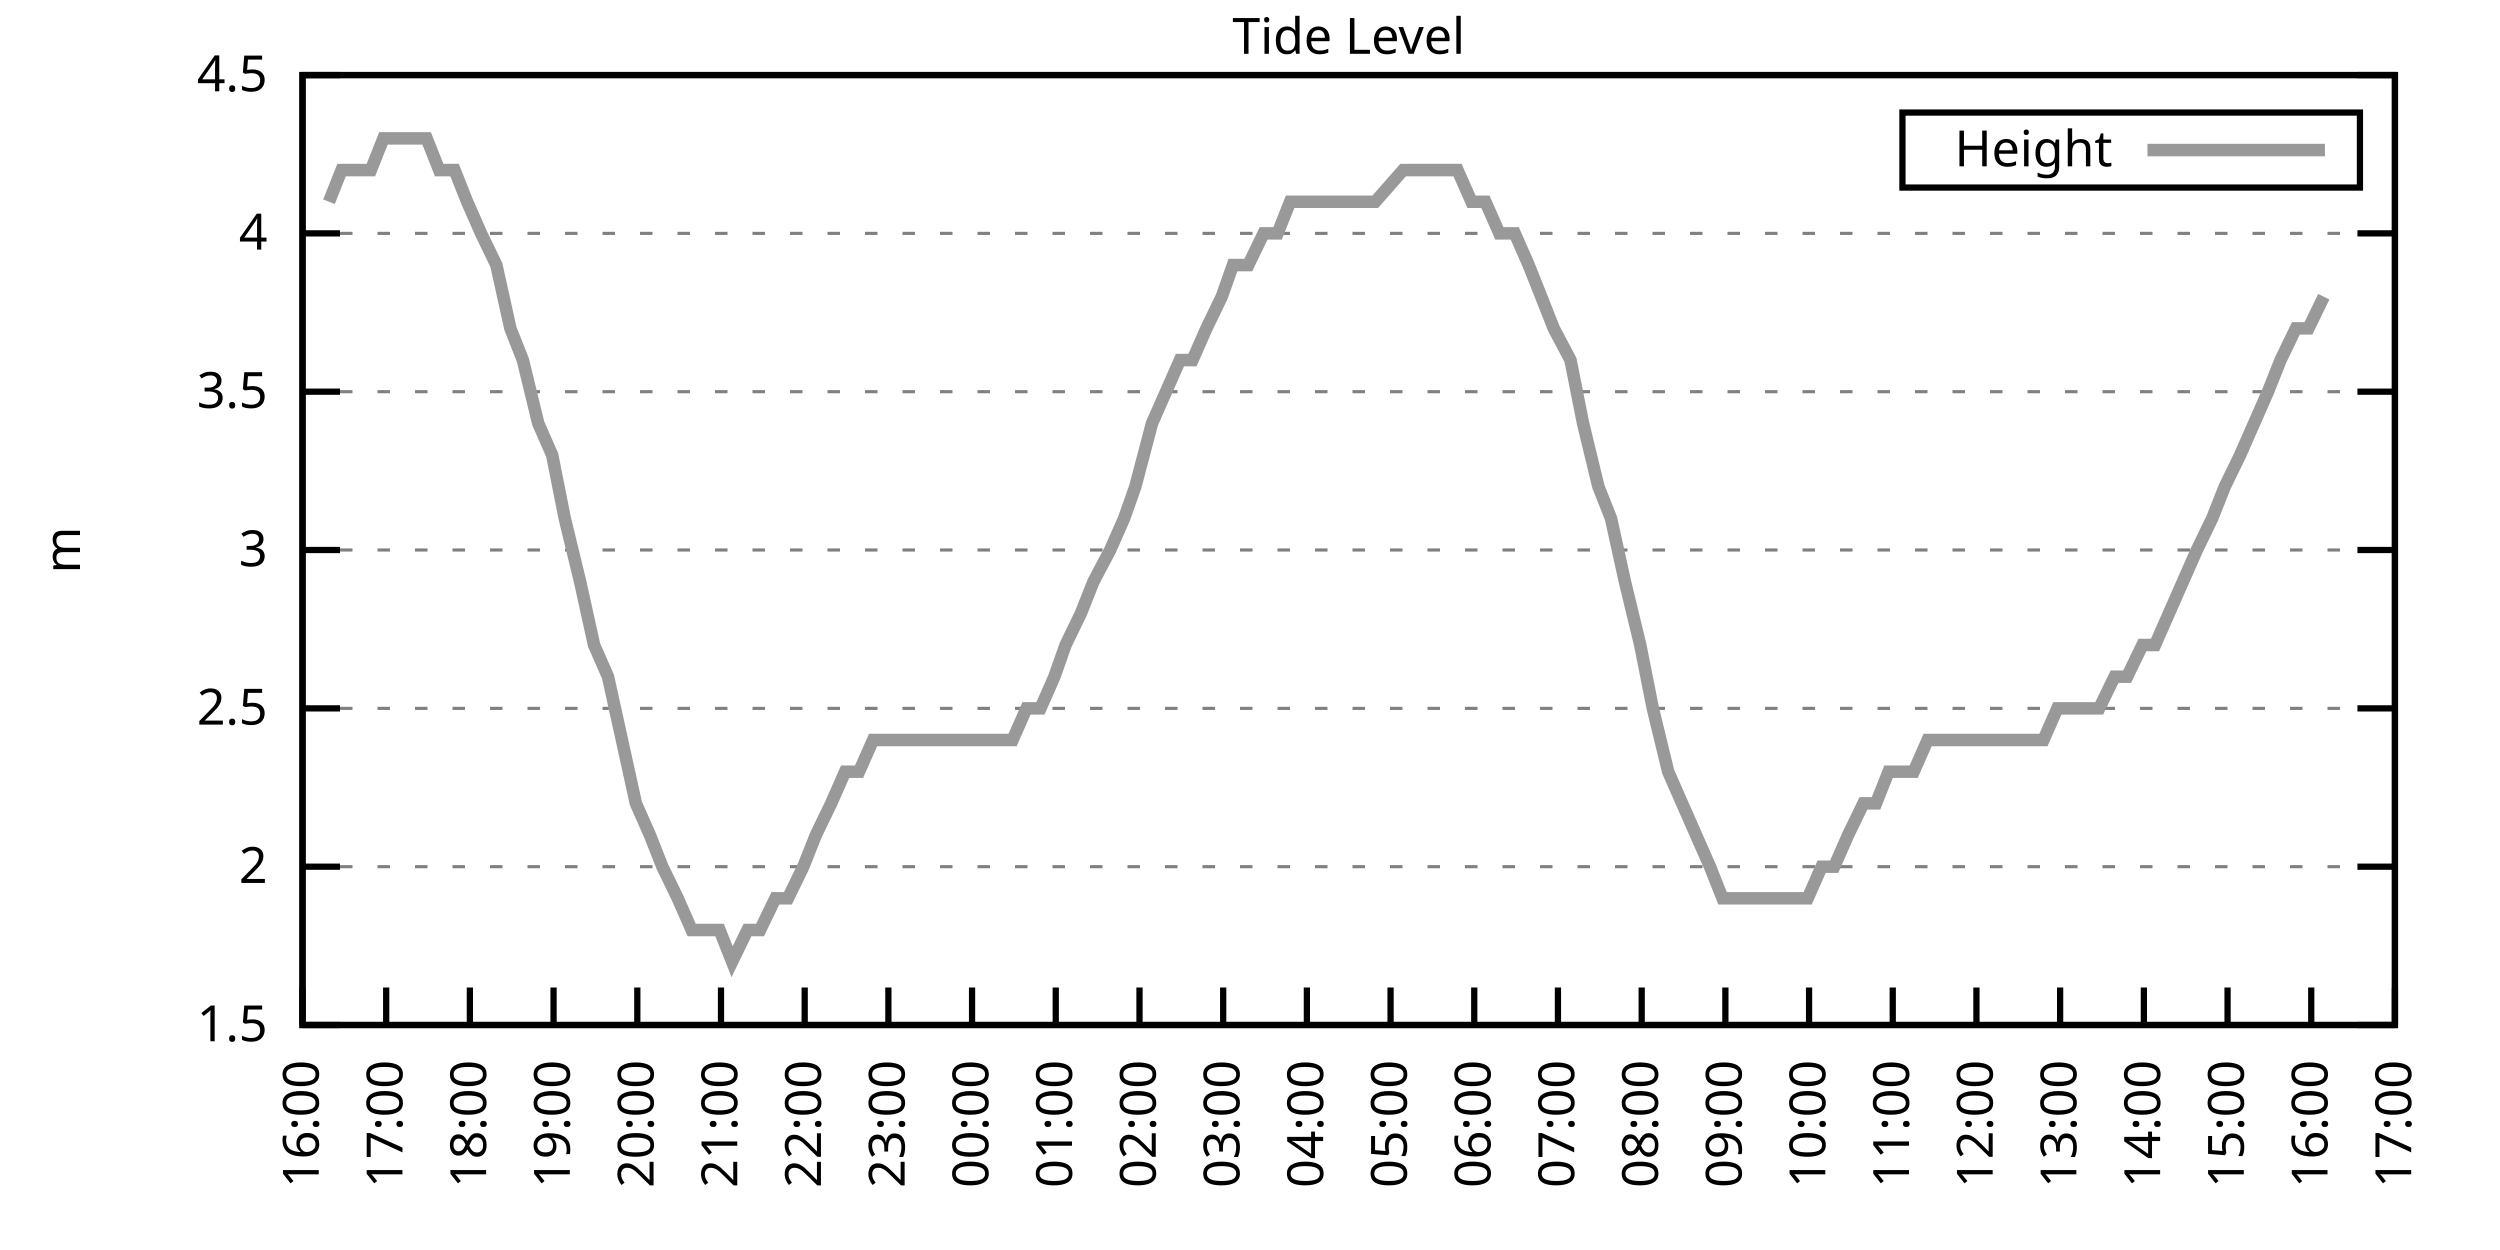
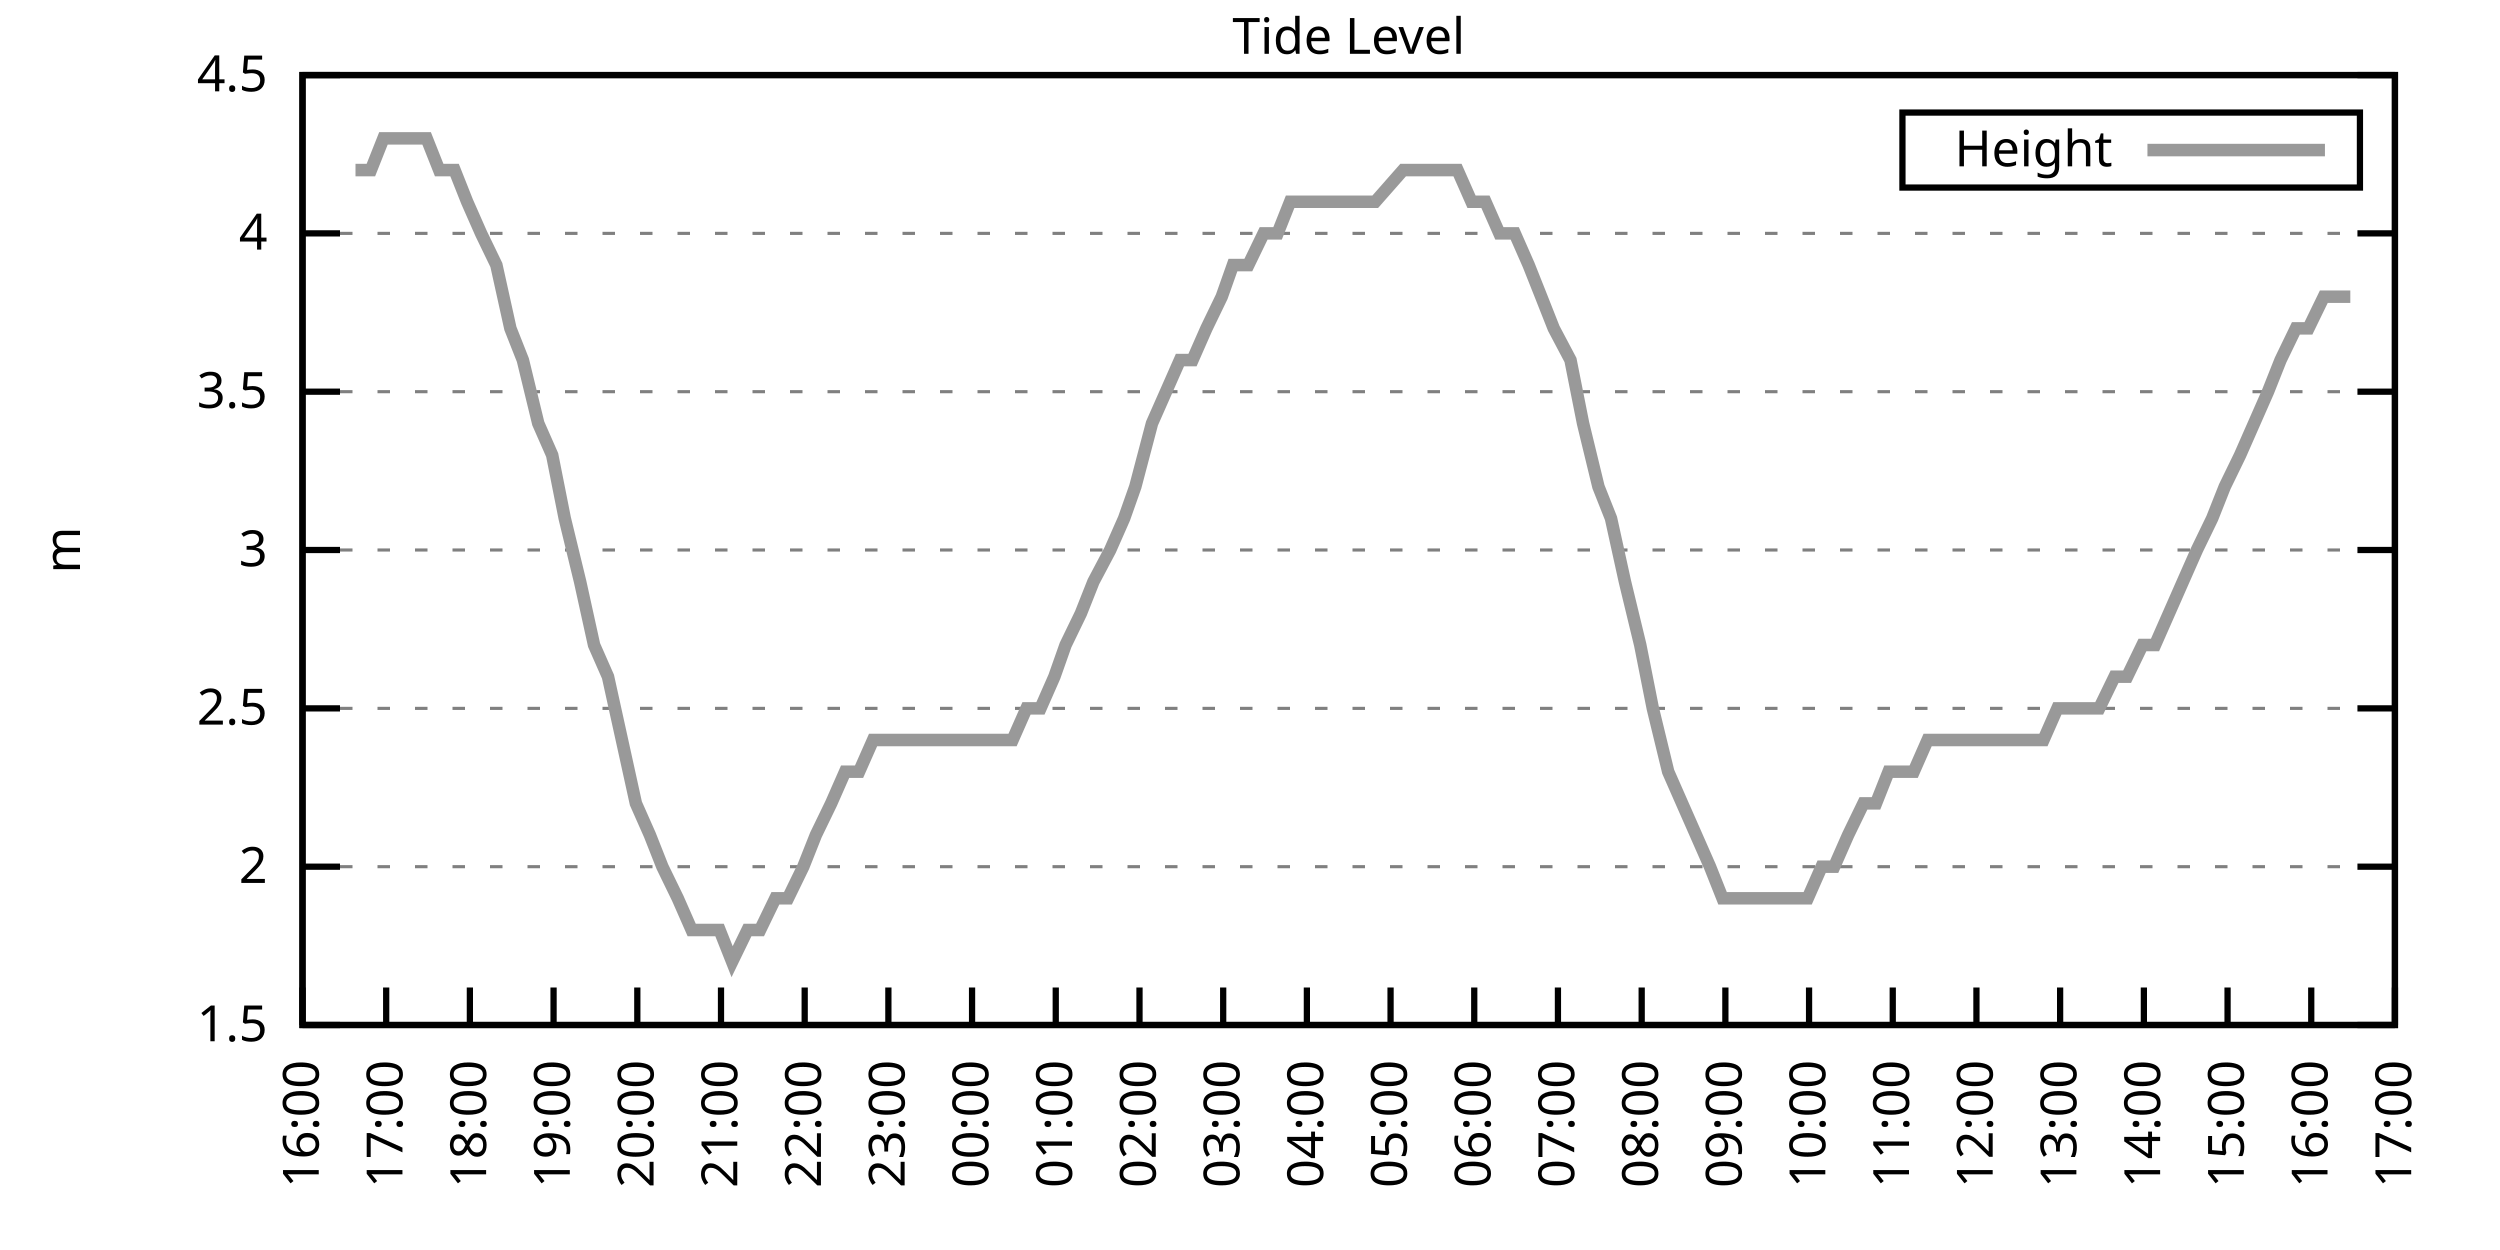
<svg xmlns="http://www.w3.org/2000/svg" xmlns:xlink="http://www.w3.org/1999/xlink" width="400" height="200" viewBox="0 0 400 200">
  <g id="gnuplot_canvas">
    <rect x="0" y="0" width="400" height="200" fill="none" />
    <defs>
      <circle id="gpDot" r="0.5" stroke-width="0.5" stroke="currentColor" />
      <path id="gpPt0" stroke-width="0.333" stroke="currentColor" d="M-1,0 h2 M0,-1 v2" />
      <path id="gpPt1" stroke-width="0.333" stroke="currentColor" d="M-1,-1 L1,1 M1,-1 L-1,1" />
      <path id="gpPt2" stroke-width="0.333" stroke="currentColor" d="M-1,0 L1,0 M0,-1 L0,1 M-1,-1 L1,1 M-1,1 L1,-1" />
      <rect id="gpPt3" stroke-width="0.333" stroke="currentColor" x="-1" y="-1" width="2" height="2" />
      <rect id="gpPt4" stroke-width="0.333" stroke="currentColor" fill="currentColor" x="-1" y="-1" width="2" height="2" />
      <circle id="gpPt5" stroke-width="0.333" stroke="currentColor" cx="0" cy="0" r="1" />
      <use xlink:href="#gpPt5" id="gpPt6" fill="currentColor" stroke="none" />
      <path id="gpPt7" stroke-width="0.333" stroke="currentColor" d="M0,-1.33 L-1.33,0.67 L1.33,0.67 z" />
      <use xlink:href="#gpPt7" id="gpPt8" fill="currentColor" stroke="none" />
      <use xlink:href="#gpPt7" id="gpPt9" stroke="currentColor" transform="rotate(180)" />
      <use xlink:href="#gpPt9" id="gpPt10" fill="currentColor" stroke="none" />
      <use xlink:href="#gpPt3" id="gpPt11" stroke="currentColor" transform="rotate(45)" />
      <use xlink:href="#gpPt11" id="gpPt12" fill="currentColor" stroke="none" />
      <path id="gpPt13" stroke-width="0.333" stroke="currentColor" d="M0,1.330 L1.265,0.411 L0.782,-1.067 L-0.782,-1.076 L-1.265,0.411 z" />
      <use xlink:href="#gpPt13" id="gpPt14" fill="currentColor" stroke="none" />
      <filter id="textbox" filterUnits="objectBoundingBox" x="0" y="0" height="1" width="1">
        <feFlood flood-color="white" flood-opacity="1" result="bgnd" />
        <feComposite in="SourceGraphic" in2="bgnd" operator="atop" />
      </filter>
      <filter id="greybox" filterUnits="objectBoundingBox" x="0" y="0" height="1" width="1">
        <feFlood flood-color="lightgrey" flood-opacity="1" result="grey" />
        <feComposite in="SourceGraphic" in2="grey" operator="atop" />
      </filter>
    </defs>
    <g fill="none" color="white" stroke="currentColor" stroke-width="1.00" stroke-linecap="butt" stroke-linejoin="miter">
</g>
    <g fill="none" color="black" stroke="currentColor" stroke-width="1.00" stroke-linecap="butt" stroke-linejoin="miter">
      <g stroke="none" shape-rendering="crispEdges">
        <polygon fill="rgb(255, 255, 255)" points="48.40,164.00 383.18,164.00 383.18,12.02 48.40,12.02 " />
      </g>
    </g>
    <g fill="none" color="black" stroke="currentColor" stroke-width="1.00" stroke-linecap="butt" stroke-linejoin="miter">
</g>
    <g fill="none" color="black" stroke="black" stroke-width="0.50" stroke-linecap="butt" stroke-linejoin="miter">
</g>
    <g fill="none" color="gray" stroke="currentColor" stroke-width="0.50" stroke-linecap="butt" stroke-linejoin="miter">
      <path stroke="gray" stroke-dasharray="2,4" class="gridline" d="M48.40,164.00 L383.19,164.00  " />
    </g>
    <g fill="none" color="gray" stroke="gray" stroke-width="1.00" stroke-linecap="butt" stroke-linejoin="miter">
</g>
    <g fill="none" color="black" stroke="currentColor" stroke-width="1.00" stroke-linecap="butt" stroke-linejoin="miter">
      <path stroke="black" d="M48.40,164.00 L54.40,164.00 M383.19,164.00 L377.19,164.00  " />
      <g transform="translate(42.80,166.60)" stroke="none" fill="black" font-family="Sans" font-size="8.00" text-anchor="end">
        <text>
          <tspan font-family="Sans"> 1.5</tspan>
        </text>
      </g>
    </g>
    <g fill="none" color="black" stroke="currentColor" stroke-width="1.00" stroke-linecap="butt" stroke-linejoin="miter">
</g>
    <g fill="none" color="black" stroke="black" stroke-width="0.50" stroke-linecap="butt" stroke-linejoin="miter">
</g>
    <g fill="none" color="gray" stroke="currentColor" stroke-width="0.50" stroke-linecap="butt" stroke-linejoin="miter">
      <path stroke="gray" stroke-dasharray="2,4" class="gridline" d="M48.40,138.67 L383.19,138.67  " />
    </g>
    <g fill="none" color="gray" stroke="gray" stroke-width="1.00" stroke-linecap="butt" stroke-linejoin="miter">
</g>
    <g fill="none" color="black" stroke="currentColor" stroke-width="1.00" stroke-linecap="butt" stroke-linejoin="miter">
      <path stroke="black" d="M48.40,138.67 L54.40,138.67 M383.19,138.67 L377.19,138.67  " />
      <g transform="translate(42.80,141.27)" stroke="none" fill="black" font-family="Sans" font-size="8.00" text-anchor="end">
        <text>
          <tspan font-family="Sans"> 2</tspan>
        </text>
      </g>
    </g>
    <g fill="none" color="black" stroke="currentColor" stroke-width="1.00" stroke-linecap="butt" stroke-linejoin="miter">
</g>
    <g fill="none" color="black" stroke="black" stroke-width="0.50" stroke-linecap="butt" stroke-linejoin="miter">
</g>
    <g fill="none" color="gray" stroke="currentColor" stroke-width="0.50" stroke-linecap="butt" stroke-linejoin="miter">
      <path stroke="gray" stroke-dasharray="2,4" class="gridline" d="M48.40,113.34 L383.19,113.34  " />
    </g>
    <g fill="none" color="gray" stroke="gray" stroke-width="1.00" stroke-linecap="butt" stroke-linejoin="miter">
</g>
    <g fill="none" color="black" stroke="currentColor" stroke-width="1.00" stroke-linecap="butt" stroke-linejoin="miter">
      <path stroke="black" d="M48.40,113.34 L54.40,113.34 M383.19,113.34 L377.19,113.34  " />
      <g transform="translate(42.80,115.94)" stroke="none" fill="black" font-family="Sans" font-size="8.00" text-anchor="end">
        <text>
          <tspan font-family="Sans"> 2.5</tspan>
        </text>
      </g>
    </g>
    <g fill="none" color="black" stroke="currentColor" stroke-width="1.00" stroke-linecap="butt" stroke-linejoin="miter">
</g>
    <g fill="none" color="black" stroke="black" stroke-width="0.50" stroke-linecap="butt" stroke-linejoin="miter">
</g>
    <g fill="none" color="gray" stroke="currentColor" stroke-width="0.50" stroke-linecap="butt" stroke-linejoin="miter">
      <path stroke="gray" stroke-dasharray="2,4" class="gridline" d="M48.40,88.00 L383.19,88.00  " />
    </g>
    <g fill="none" color="gray" stroke="gray" stroke-width="1.00" stroke-linecap="butt" stroke-linejoin="miter">
</g>
    <g fill="none" color="black" stroke="currentColor" stroke-width="1.00" stroke-linecap="butt" stroke-linejoin="miter">
      <path stroke="black" d="M48.40,88.00 L54.40,88.00 M383.19,88.00 L377.19,88.00  " />
      <g transform="translate(42.80,90.60)" stroke="none" fill="black" font-family="Sans" font-size="8.00" text-anchor="end">
        <text>
          <tspan font-family="Sans"> 3</tspan>
        </text>
      </g>
    </g>
    <g fill="none" color="black" stroke="currentColor" stroke-width="1.00" stroke-linecap="butt" stroke-linejoin="miter">
</g>
    <g fill="none" color="black" stroke="black" stroke-width="0.50" stroke-linecap="butt" stroke-linejoin="miter">
</g>
    <g fill="none" color="gray" stroke="currentColor" stroke-width="0.50" stroke-linecap="butt" stroke-linejoin="miter">
      <path stroke="gray" stroke-dasharray="2,4" class="gridline" d="M48.40,62.67 L383.19,62.67  " />
    </g>
    <g fill="none" color="gray" stroke="gray" stroke-width="1.00" stroke-linecap="butt" stroke-linejoin="miter">
</g>
    <g fill="none" color="black" stroke="currentColor" stroke-width="1.00" stroke-linecap="butt" stroke-linejoin="miter">
      <path stroke="black" d="M48.40,62.67 L54.40,62.67 M383.19,62.67 L377.19,62.67  " />
      <g transform="translate(42.80,65.27)" stroke="none" fill="black" font-family="Sans" font-size="8.00" text-anchor="end">
        <text>
          <tspan font-family="Sans"> 3.5</tspan>
        </text>
      </g>
    </g>
    <g fill="none" color="black" stroke="currentColor" stroke-width="1.00" stroke-linecap="butt" stroke-linejoin="miter">
</g>
    <g fill="none" color="black" stroke="black" stroke-width="0.50" stroke-linecap="butt" stroke-linejoin="miter">
</g>
    <g fill="none" color="gray" stroke="currentColor" stroke-width="0.50" stroke-linecap="butt" stroke-linejoin="miter">
      <path stroke="gray" stroke-dasharray="2,4" class="gridline" d="M48.40,37.34 L383.19,37.34  " />
    </g>
    <g fill="none" color="gray" stroke="gray" stroke-width="1.00" stroke-linecap="butt" stroke-linejoin="miter">
</g>
    <g fill="none" color="black" stroke="currentColor" stroke-width="1.00" stroke-linecap="butt" stroke-linejoin="miter">
      <path stroke="black" d="M48.40,37.34 L54.40,37.34 M383.19,37.34 L377.19,37.34  " />
      <g transform="translate(42.80,39.94)" stroke="none" fill="black" font-family="Sans" font-size="8.00" text-anchor="end">
        <text>
          <tspan font-family="Sans"> 4</tspan>
        </text>
      </g>
    </g>
    <g fill="none" color="black" stroke="currentColor" stroke-width="1.00" stroke-linecap="butt" stroke-linejoin="miter">
</g>
    <g fill="none" color="black" stroke="black" stroke-width="0.50" stroke-linecap="butt" stroke-linejoin="miter">
</g>
    <g fill="none" color="gray" stroke="currentColor" stroke-width="0.50" stroke-linecap="butt" stroke-linejoin="miter">
      <path stroke="gray" stroke-dasharray="2,4" class="gridline" d="M48.40,12.01 L383.19,12.01  " />
    </g>
    <g fill="none" color="gray" stroke="gray" stroke-width="1.00" stroke-linecap="butt" stroke-linejoin="miter">
</g>
    <g fill="none" color="black" stroke="currentColor" stroke-width="1.00" stroke-linecap="butt" stroke-linejoin="miter">
      <path stroke="black" d="M48.40,12.01 L54.40,12.01 M383.19,12.01 L377.19,12.01  " />
      <g transform="translate(42.80,14.61)" stroke="none" fill="black" font-family="Sans" font-size="8.00" text-anchor="end">
        <text>
          <tspan font-family="Sans"> 4.5</tspan>
        </text>
      </g>
    </g>
    <g fill="none" color="black" stroke="currentColor" stroke-width="1.00" stroke-linecap="butt" stroke-linejoin="miter">
      <path stroke="black" d="M48.40,164.00 L48.40,158.00  " />
      <g transform="translate(51.00,169.60) rotate(270.00)" stroke="none" fill="black" font-family="Sans" font-size="8.00" text-anchor="end">
        <text>
          <tspan font-family="Sans">16:00</tspan>
        </text>
      </g>
    </g>
    <g fill="none" color="black" stroke="currentColor" stroke-width="1.00" stroke-linecap="butt" stroke-linejoin="miter">
      <path stroke="black" d="M61.79,164.00 L61.79,158.00  " />
      <g transform="translate(64.39,169.60) rotate(270.00)" stroke="none" fill="black" font-family="Sans" font-size="8.00" text-anchor="end">
        <text>
          <tspan font-family="Sans">17:00</tspan>
        </text>
      </g>
    </g>
    <g fill="none" color="black" stroke="currentColor" stroke-width="1.00" stroke-linecap="butt" stroke-linejoin="miter">
      <path stroke="black" d="M75.18,164.00 L75.18,158.00  " />
      <g transform="translate(77.78,169.60) rotate(270.00)" stroke="none" fill="black" font-family="Sans" font-size="8.00" text-anchor="end">
        <text>
          <tspan font-family="Sans">18:00</tspan>
        </text>
      </g>
    </g>
    <g fill="none" color="black" stroke="currentColor" stroke-width="1.00" stroke-linecap="butt" stroke-linejoin="miter">
      <path stroke="black" d="M88.57,164.00 L88.57,158.00  " />
      <g transform="translate(91.17,169.60) rotate(270.00)" stroke="none" fill="black" font-family="Sans" font-size="8.00" text-anchor="end">
        <text>
          <tspan font-family="Sans">19:00</tspan>
        </text>
      </g>
    </g>
    <g fill="none" color="black" stroke="currentColor" stroke-width="1.00" stroke-linecap="butt" stroke-linejoin="miter">
      <path stroke="black" d="M101.97,164.00 L101.97,158.00  " />
      <g transform="translate(104.57,169.60) rotate(270.00)" stroke="none" fill="black" font-family="Sans" font-size="8.00" text-anchor="end">
        <text>
          <tspan font-family="Sans">20:00</tspan>
        </text>
      </g>
    </g>
    <g fill="none" color="black" stroke="currentColor" stroke-width="1.00" stroke-linecap="butt" stroke-linejoin="miter">
      <path stroke="black" d="M115.36,164.00 L115.36,158.00  " />
      <g transform="translate(117.96,169.60) rotate(270.00)" stroke="none" fill="black" font-family="Sans" font-size="8.00" text-anchor="end">
        <text>
          <tspan font-family="Sans">21:00</tspan>
        </text>
      </g>
    </g>
    <g fill="none" color="black" stroke="currentColor" stroke-width="1.00" stroke-linecap="butt" stroke-linejoin="miter">
      <path stroke="black" d="M128.75,164.00 L128.75,158.00  " />
      <g transform="translate(131.35,169.60) rotate(270.00)" stroke="none" fill="black" font-family="Sans" font-size="8.00" text-anchor="end">
        <text>
          <tspan font-family="Sans">22:00</tspan>
        </text>
      </g>
    </g>
    <g fill="none" color="black" stroke="currentColor" stroke-width="1.00" stroke-linecap="butt" stroke-linejoin="miter">
      <path stroke="black" d="M142.14,164.00 L142.14,158.00  " />
      <g transform="translate(144.74,169.60) rotate(270.00)" stroke="none" fill="black" font-family="Sans" font-size="8.00" text-anchor="end">
        <text>
          <tspan font-family="Sans">23:00</tspan>
        </text>
      </g>
    </g>
    <g fill="none" color="black" stroke="currentColor" stroke-width="1.00" stroke-linecap="butt" stroke-linejoin="miter">
      <path stroke="black" d="M155.53,164.00 L155.53,158.00  " />
      <g transform="translate(158.13,169.60) rotate(270.00)" stroke="none" fill="black" font-family="Sans" font-size="8.00" text-anchor="end">
        <text>
          <tspan font-family="Sans">00:00</tspan>
        </text>
      </g>
    </g>
    <g fill="none" color="black" stroke="currentColor" stroke-width="1.00" stroke-linecap="butt" stroke-linejoin="miter">
      <path stroke="black" d="M168.92,164.00 L168.92,158.00  " />
      <g transform="translate(171.52,169.60) rotate(270.00)" stroke="none" fill="black" font-family="Sans" font-size="8.00" text-anchor="end">
        <text>
          <tspan font-family="Sans">01:00</tspan>
        </text>
      </g>
    </g>
    <g fill="none" color="black" stroke="currentColor" stroke-width="1.00" stroke-linecap="butt" stroke-linejoin="miter">
      <path stroke="black" d="M182.32,164.00 L182.32,158.00  " />
      <g transform="translate(184.92,169.60) rotate(270.00)" stroke="none" fill="black" font-family="Sans" font-size="8.00" text-anchor="end">
        <text>
          <tspan font-family="Sans">02:00</tspan>
        </text>
      </g>
    </g>
    <g fill="none" color="black" stroke="currentColor" stroke-width="1.00" stroke-linecap="butt" stroke-linejoin="miter">
      <path stroke="black" d="M195.71,164.00 L195.71,158.00  " />
      <g transform="translate(198.31,169.60) rotate(270.00)" stroke="none" fill="black" font-family="Sans" font-size="8.00" text-anchor="end">
        <text>
          <tspan font-family="Sans">03:00</tspan>
        </text>
      </g>
    </g>
    <g fill="none" color="black" stroke="currentColor" stroke-width="1.00" stroke-linecap="butt" stroke-linejoin="miter">
      <path stroke="black" d="M209.10,164.00 L209.10,158.00  " />
      <g transform="translate(211.70,169.60) rotate(270.00)" stroke="none" fill="black" font-family="Sans" font-size="8.00" text-anchor="end">
        <text>
          <tspan font-family="Sans">04:00</tspan>
        </text>
      </g>
    </g>
    <g fill="none" color="black" stroke="currentColor" stroke-width="1.00" stroke-linecap="butt" stroke-linejoin="miter">
      <path stroke="black" d="M222.49,164.00 L222.49,158.00  " />
      <g transform="translate(225.09,169.60) rotate(270.00)" stroke="none" fill="black" font-family="Sans" font-size="8.00" text-anchor="end">
        <text>
          <tspan font-family="Sans">05:00</tspan>
        </text>
      </g>
    </g>
    <g fill="none" color="black" stroke="currentColor" stroke-width="1.00" stroke-linecap="butt" stroke-linejoin="miter">
      <path stroke="black" d="M235.88,164.00 L235.88,158.00  " />
      <g transform="translate(238.48,169.60) rotate(270.00)" stroke="none" fill="black" font-family="Sans" font-size="8.00" text-anchor="end">
        <text>
          <tspan font-family="Sans">06:00</tspan>
        </text>
      </g>
    </g>
    <g fill="none" color="black" stroke="currentColor" stroke-width="1.00" stroke-linecap="butt" stroke-linejoin="miter">
      <path stroke="black" d="M249.27,164.00 L249.27,158.00  " />
      <g transform="translate(251.87,169.60) rotate(270.00)" stroke="none" fill="black" font-family="Sans" font-size="8.00" text-anchor="end">
        <text>
          <tspan font-family="Sans">07:00</tspan>
        </text>
      </g>
    </g>
    <g fill="none" color="black" stroke="currentColor" stroke-width="1.00" stroke-linecap="butt" stroke-linejoin="miter">
      <path stroke="black" d="M262.67,164.00 L262.67,158.00  " />
      <g transform="translate(265.27,169.60) rotate(270.00)" stroke="none" fill="black" font-family="Sans" font-size="8.00" text-anchor="end">
        <text>
          <tspan font-family="Sans">08:00</tspan>
        </text>
      </g>
    </g>
    <g fill="none" color="black" stroke="currentColor" stroke-width="1.00" stroke-linecap="butt" stroke-linejoin="miter">
      <path stroke="black" d="M276.06,164.00 L276.06,158.00  " />
      <g transform="translate(278.66,169.60) rotate(270.00)" stroke="none" fill="black" font-family="Sans" font-size="8.00" text-anchor="end">
        <text>
          <tspan font-family="Sans">09:00</tspan>
        </text>
      </g>
    </g>
    <g fill="none" color="black" stroke="currentColor" stroke-width="1.00" stroke-linecap="butt" stroke-linejoin="miter">
      <path stroke="black" d="M289.45,164.00 L289.45,158.00  " />
      <g transform="translate(292.05,169.60) rotate(270.00)" stroke="none" fill="black" font-family="Sans" font-size="8.00" text-anchor="end">
        <text>
          <tspan font-family="Sans">10:00</tspan>
        </text>
      </g>
    </g>
    <g fill="none" color="black" stroke="currentColor" stroke-width="1.00" stroke-linecap="butt" stroke-linejoin="miter">
      <path stroke="black" d="M302.84,164.00 L302.84,158.00  " />
      <g transform="translate(305.44,169.60) rotate(270.00)" stroke="none" fill="black" font-family="Sans" font-size="8.00" text-anchor="end">
        <text>
          <tspan font-family="Sans">11:00</tspan>
        </text>
      </g>
    </g>
    <g fill="none" color="black" stroke="currentColor" stroke-width="1.00" stroke-linecap="butt" stroke-linejoin="miter">
      <path stroke="black" d="M316.23,164.00 L316.23,158.00  " />
      <g transform="translate(318.83,169.60) rotate(270.00)" stroke="none" fill="black" font-family="Sans" font-size="8.00" text-anchor="end">
        <text>
          <tspan font-family="Sans">12:00</tspan>
        </text>
      </g>
    </g>
    <g fill="none" color="black" stroke="currentColor" stroke-width="1.00" stroke-linecap="butt" stroke-linejoin="miter">
      <path stroke="black" d="M329.62,164.00 L329.62,158.00  " />
      <g transform="translate(332.22,169.60) rotate(270.00)" stroke="none" fill="black" font-family="Sans" font-size="8.00" text-anchor="end">
        <text>
          <tspan font-family="Sans">13:00</tspan>
        </text>
      </g>
    </g>
    <g fill="none" color="black" stroke="currentColor" stroke-width="1.00" stroke-linecap="butt" stroke-linejoin="miter">
      <path stroke="black" d="M343.02,164.00 L343.02,158.00  " />
      <g transform="translate(345.62,169.60) rotate(270.00)" stroke="none" fill="black" font-family="Sans" font-size="8.00" text-anchor="end">
        <text>
          <tspan font-family="Sans">14:00</tspan>
        </text>
      </g>
    </g>
    <g fill="none" color="black" stroke="currentColor" stroke-width="1.00" stroke-linecap="butt" stroke-linejoin="miter">
      <path stroke="black" d="M356.41,164.00 L356.41,158.00  " />
      <g transform="translate(359.01,169.60) rotate(270.00)" stroke="none" fill="black" font-family="Sans" font-size="8.00" text-anchor="end">
        <text>
          <tspan font-family="Sans">15:00</tspan>
        </text>
      </g>
    </g>
    <g fill="none" color="black" stroke="currentColor" stroke-width="1.00" stroke-linecap="butt" stroke-linejoin="miter">
      <path stroke="black" d="M369.80,164.00 L369.80,158.00  " />
      <g transform="translate(372.40,169.60) rotate(270.00)" stroke="none" fill="black" font-family="Sans" font-size="8.00" text-anchor="end">
        <text>
          <tspan font-family="Sans">16:00</tspan>
        </text>
      </g>
    </g>
    <g fill="none" color="black" stroke="currentColor" stroke-width="1.00" stroke-linecap="butt" stroke-linejoin="miter">
      <path stroke="black" d="M383.19,164.00 L383.19,158.00  " />
      <g transform="translate(385.79,169.60) rotate(270.00)" stroke="none" fill="black" font-family="Sans" font-size="8.00" text-anchor="end">
        <text>
          <tspan font-family="Sans">17:00</tspan>
        </text>
      </g>
    </g>
    <g fill="none" color="black" stroke="currentColor" stroke-width="1.00" stroke-linecap="butt" stroke-linejoin="miter">
</g>
    <g fill="none" color="black" stroke="currentColor" stroke-width="1.00" stroke-linecap="butt" stroke-linejoin="miter">
      <path stroke="black" d="M48.40,12.01 L48.40,164.00 L383.19,164.00 L383.19,12.01 L48.40,12.01 Z  " />
    </g>
    <g fill="none" color="black" stroke="currentColor" stroke-width="1.00" stroke-linecap="butt" stroke-linejoin="miter">
</g>
    <g fill="none" color="black" stroke="currentColor" stroke-width="1.00" stroke-linecap="butt" stroke-linejoin="miter">
      <path stroke="black" d="M304.39,30.01 L304.39,18.01 L377.59,18.01 L377.59,30.01 L304.39,30.01 Z  " />
    </g>
    <g id="Tide_level_plot_1">
      <g fill="none" color="white" stroke="black" stroke-width="2.00" stroke-linecap="butt" stroke-linejoin="miter">
</g>
      <g fill="none" color="black" stroke="currentColor" stroke-width="2.00" stroke-linecap="butt" stroke-linejoin="miter">
        <g transform="translate(337.99,26.61)" stroke="none" fill="black" font-family="Sans" font-size="8.00" text-anchor="end">
          <text>
            <tspan font-family="Sans">Height</tspan>
          </text>
        </g>
      </g>
      <g fill="none" color="black" stroke="currentColor" stroke-width="2.00" stroke-linecap="butt" stroke-linejoin="miter">
-         <path stroke="rgb(153, 153, 153)" d="M343.59,24.01 L371.99,24.01 M52.64,32.28 L54.65,27.21 L56.88,27.21 L59.34,27.21 L61.35,22.14 L63.58,22.14   L66.03,22.14 L68.26,22.14 L70.27,27.21 L72.73,27.21 L74.74,32.28 L76.97,37.34 L79.42,42.41 L81.66,52.54   L83.66,57.61 L86.12,67.74 L88.35,72.81 L90.36,82.94 L92.82,93.07 L95.05,103.20 L97.28,108.27 L99.51,118.40   L101.74,128.54 L103.98,133.60 L105.98,138.67 L108.44,143.73 L110.67,148.80 L112.68,148.80 L115.13,148.80 L117.14,153.87   L119.60,148.80 L121.61,148.80 L124.06,143.73 L126.07,143.73 L128.53,138.67 L130.54,133.60 L132.99,128.54 L135.22,123.47   L137.45,123.47 L139.69,118.40 L141.92,118.40 L144.15,118.40 L146.38,118.40 L148.39,118.40 L150.85,118.40 L152.85,118.40   L155.31,118.40 L157.32,118.40 L159.77,118.40 L162.01,118.40 L164.24,113.34 L166.47,113.34 L168.70,108.27 L170.49,103.20   L172.94,98.14 L174.95,93.07 L177.63,88.00 L179.86,82.94 L181.65,77.87 L184.32,67.74 L186.56,62.67 L188.79,57.61   L190.80,57.61 L193.03,52.54 L195.48,47.47 L197.27,42.41 L199.73,42.41 L202.18,37.34 L204.41,37.34 L206.42,32.28   L208.88,32.28 L210.88,32.28 L213.34,32.28 L215.57,32.28 L217.58,32.28 L220.04,32.28 L224.50,27.21 L226.51,27.21   L228.96,27.21 L233.20,27.21 L235.44,32.28 L237.67,32.28 L239.90,37.34 L242.36,37.34 L244.59,42.41 L246.60,47.47   L248.60,52.54 L251.28,57.61 L253.29,67.74 L255.75,77.87 L257.76,82.94 L259.99,93.07 L262.44,103.20 L264.45,113.34   L266.91,123.47 L269.14,128.54 L271.37,133.60 L273.60,138.67 L275.61,143.73 L278.07,143.73 L280.30,143.73 L282.31,143.73   L284.54,143.73 L286.55,143.73 L289.23,143.73 L291.46,138.67 L293.47,138.67 L295.70,133.60 L298.15,128.54 L300.16,128.54   L302.17,123.47 L304.85,123.47 L306.19,123.47 L308.42,118.40 L310.65,118.40 L312.88,118.40 L315.12,118.40 L317.35,118.40   L319.80,118.40 L321.81,118.40 L324.71,118.40 L326.95,118.40 L329.18,113.34 L331.41,113.34 L333.64,113.34 L335.87,113.34   L338.33,108.27 L340.34,108.27 L342.79,103.20 L344.80,103.20 L347.03,98.14 L349.26,93.07 L351.50,88.00 L353.95,82.94   L355.96,77.87 L358.42,72.81 L360.65,67.74 L362.88,62.67 L364.89,57.61 L367.34,52.54 L369.35,52.54 L371.81,47.47    " />
+         <path stroke="rgb(153, 153, 153)" d="M343.59,24.01 L371.99,24.01 M56.88,27.21 L59.34,27.21 L61.35,22.14 L63.58,22.14 L66.03,22.14 L68.26,22.14   L70.27,27.21 L72.73,27.21 L74.74,32.28 L76.97,37.34 L79.42,42.41 L81.66,52.54 L83.66,57.61 L86.12,67.74   L88.35,72.81 L90.36,82.94 L92.82,93.07 L95.05,103.20 L97.28,108.27 L99.51,118.40 L101.74,128.54 L103.98,133.60   L105.98,138.67 L108.44,143.73 L110.67,148.80 L112.68,148.80 L115.13,148.80 L117.14,153.87 L119.60,148.80 L121.61,148.80   L124.06,143.73 L126.07,143.73 L128.53,138.67 L130.54,133.60 L132.99,128.54 L135.22,123.47 L137.45,123.47 L139.69,118.40   L141.92,118.40 L144.15,118.40 L146.38,118.40 L148.39,118.40 L150.85,118.40 L152.85,118.40 L155.31,118.40 L157.32,118.40   L159.77,118.40 L162.01,118.40 L164.24,113.34 L166.47,113.34 L168.70,108.27 L170.49,103.20 L172.94,98.14 L174.95,93.07   L177.63,88.00 L179.86,82.94 L181.65,77.87 L184.32,67.74 L186.56,62.67 L188.79,57.61 L190.80,57.61 L193.03,52.54   L195.48,47.47 L197.27,42.41 L199.73,42.41 L202.18,37.34 L204.41,37.34 L206.42,32.28 L208.88,32.28 L210.88,32.28   L213.34,32.28 L215.57,32.28 L217.58,32.28 L220.04,32.28 L224.50,27.21 L226.51,27.21 L228.96,27.21 L233.20,27.21   L235.44,32.28 L237.67,32.28 L239.90,37.34 L242.36,37.34 L244.59,42.41 L246.60,47.47 L248.60,52.54 L251.28,57.61   L253.29,67.74 L255.75,77.87 L257.76,82.94 L259.99,93.07 L262.44,103.20 L264.45,113.34 L266.91,123.47 L269.14,128.54   L271.37,133.60 L273.60,138.67 L275.61,143.73 L278.07,143.73 L280.30,143.73 L282.31,143.73 L284.54,143.73 L286.55,143.73   L289.23,143.73 L291.46,138.67 L293.47,138.67 L295.70,133.60 L298.15,128.54 L300.16,128.54 L302.17,123.47 L304.85,123.47   L306.19,123.47 L308.42,118.40 L310.65,118.40 L312.88,118.40 L315.12,118.40 L317.35,118.40 L319.80,118.40 L321.81,118.40   L324.71,118.40 L326.95,118.40 L329.18,113.34 L331.41,113.34 L333.64,113.34 L335.87,113.34 L338.33,108.27 L340.34,108.27   L342.79,103.20 L344.80,103.20 L347.03,98.14 L349.26,93.07 L351.50,88.00 L353.95,82.94 L355.96,77.87 L358.42,72.81   L360.65,67.74 L362.88,62.67 L364.89,57.61 L367.34,52.54 L369.35,52.54 L371.81,47.47 L373.82,47.47 L376.05,47.47    " />
      </g>
    </g>
    <g fill="none" color="black" stroke="currentColor" stroke-width="2.00" stroke-linecap="butt" stroke-linejoin="miter">
</g>
    <g fill="none" color="black" stroke="black" stroke-width="1.00" stroke-linecap="butt" stroke-linejoin="miter">
</g>
    <g fill="none" color="black" stroke="currentColor" stroke-width="1.00" stroke-linecap="butt" stroke-linejoin="miter">
      <path stroke="black" d="M48.40,12.01 L48.40,164.00 L383.19,164.00 L383.19,12.01 L48.40,12.01 Z  " />
      <g transform="translate(12.80,88.01) rotate(270.00)" stroke="none" fill="black" font-family="Sans" font-size="8.00" text-anchor="middle">
        <text>
          <tspan font-family="Sans">m</tspan>
        </text>
      </g>
    </g>
    <g fill="none" color="black" stroke="currentColor" stroke-width="1.00" stroke-linecap="butt" stroke-linejoin="miter">
</g>
    <g fill="none" color="black" stroke="currentColor" stroke-width="1.00" stroke-linecap="butt" stroke-linejoin="miter">
      <g transform="translate(215.79,8.61)" stroke="none" fill="black" font-family="Sans" font-size="8.00" text-anchor="middle">
        <text>
          <tspan font-family="Sans">Tide Level</tspan>
        </text>
      </g>
    </g>
    <g fill="none" color="black" stroke="currentColor" stroke-width="1.00" stroke-linecap="butt" stroke-linejoin="miter">
</g>
  </g>
</svg>
